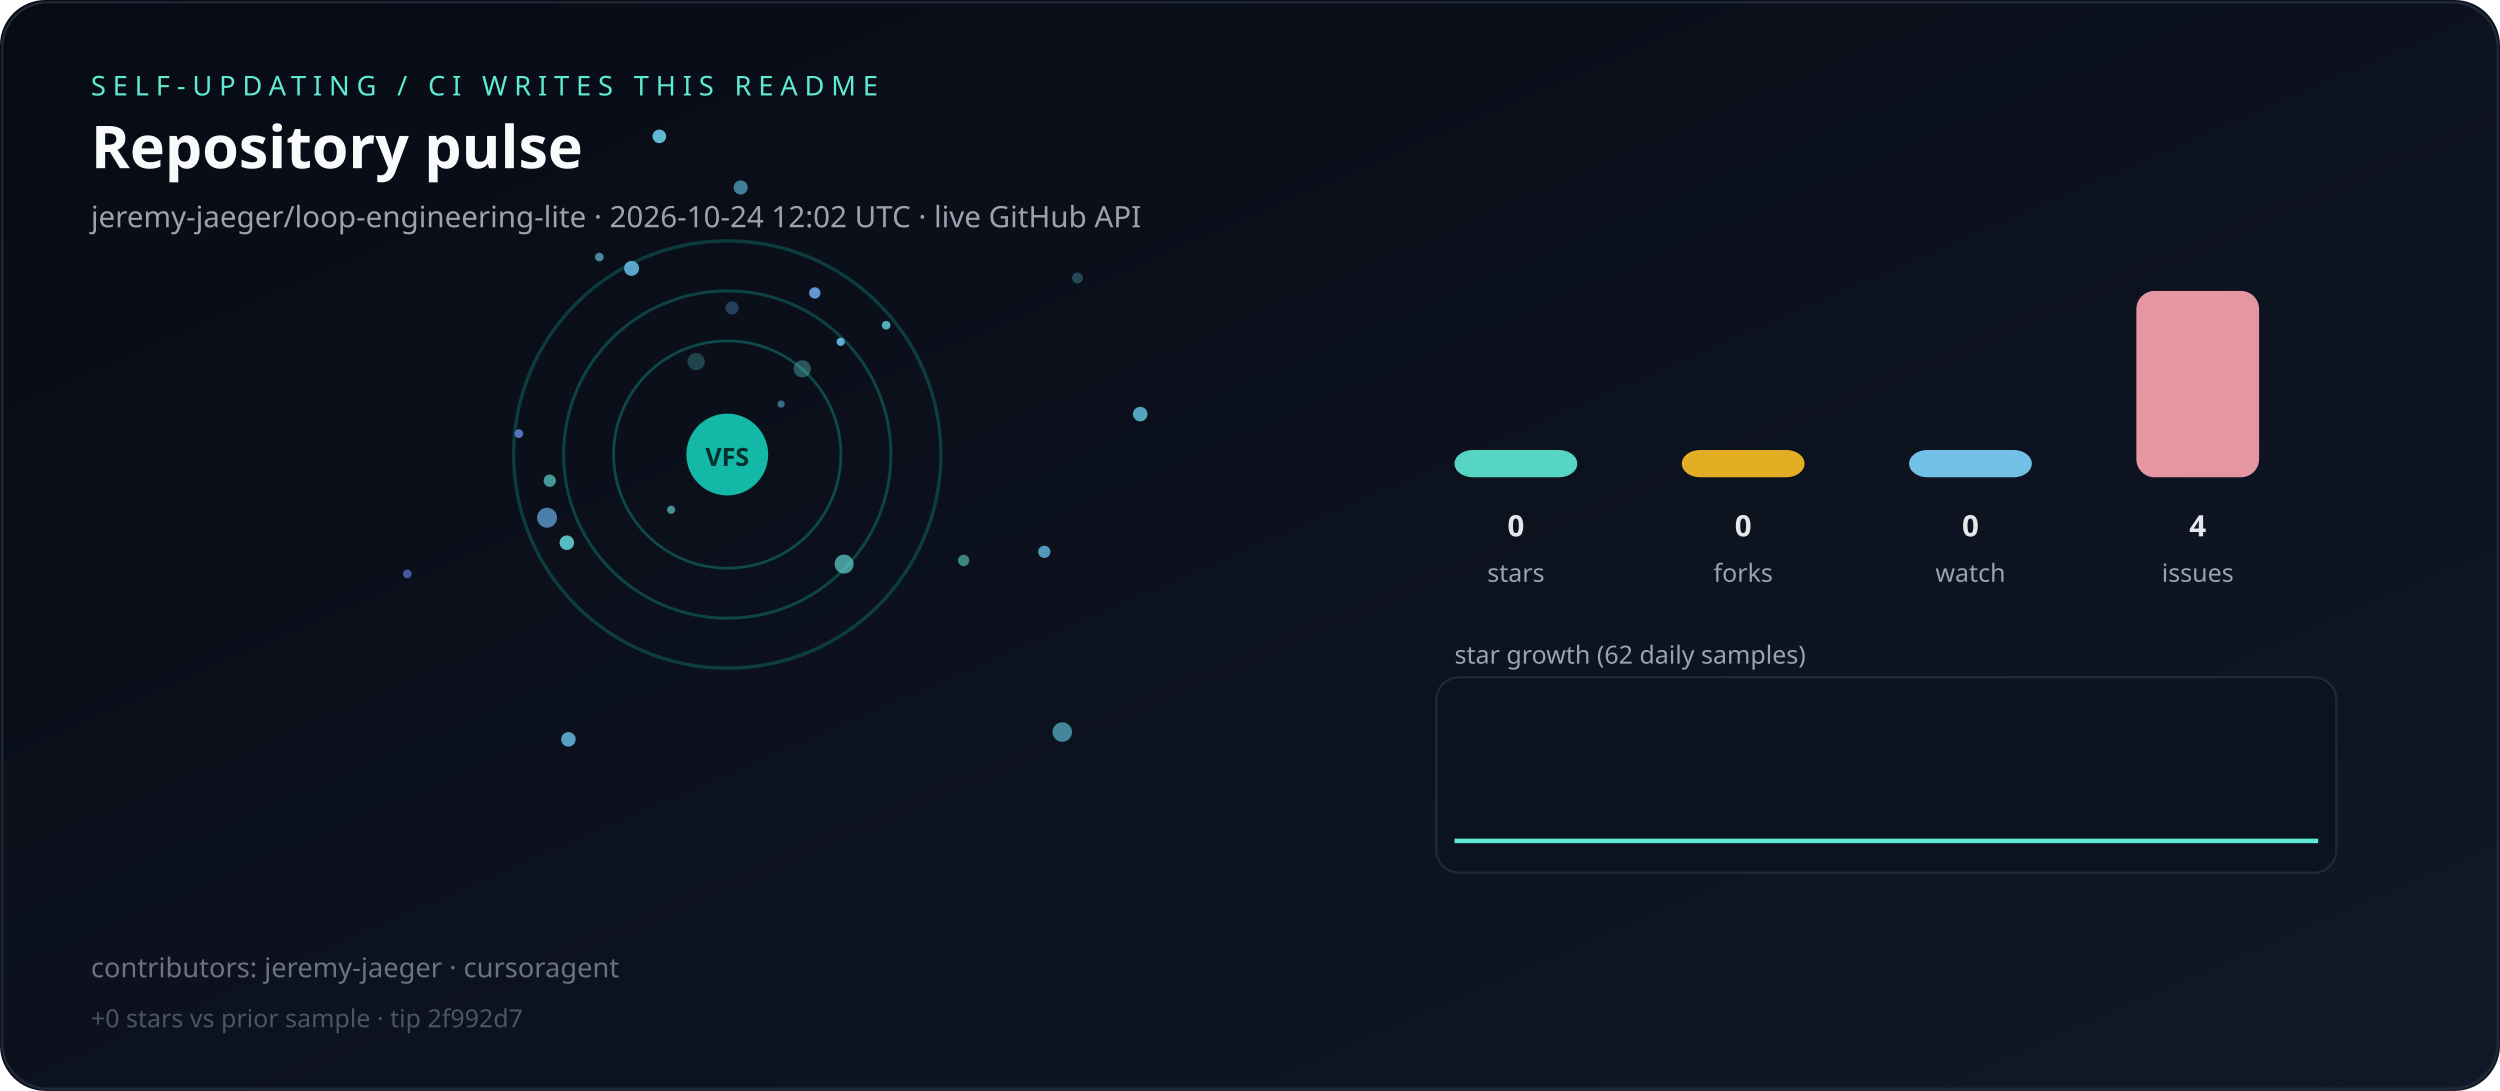
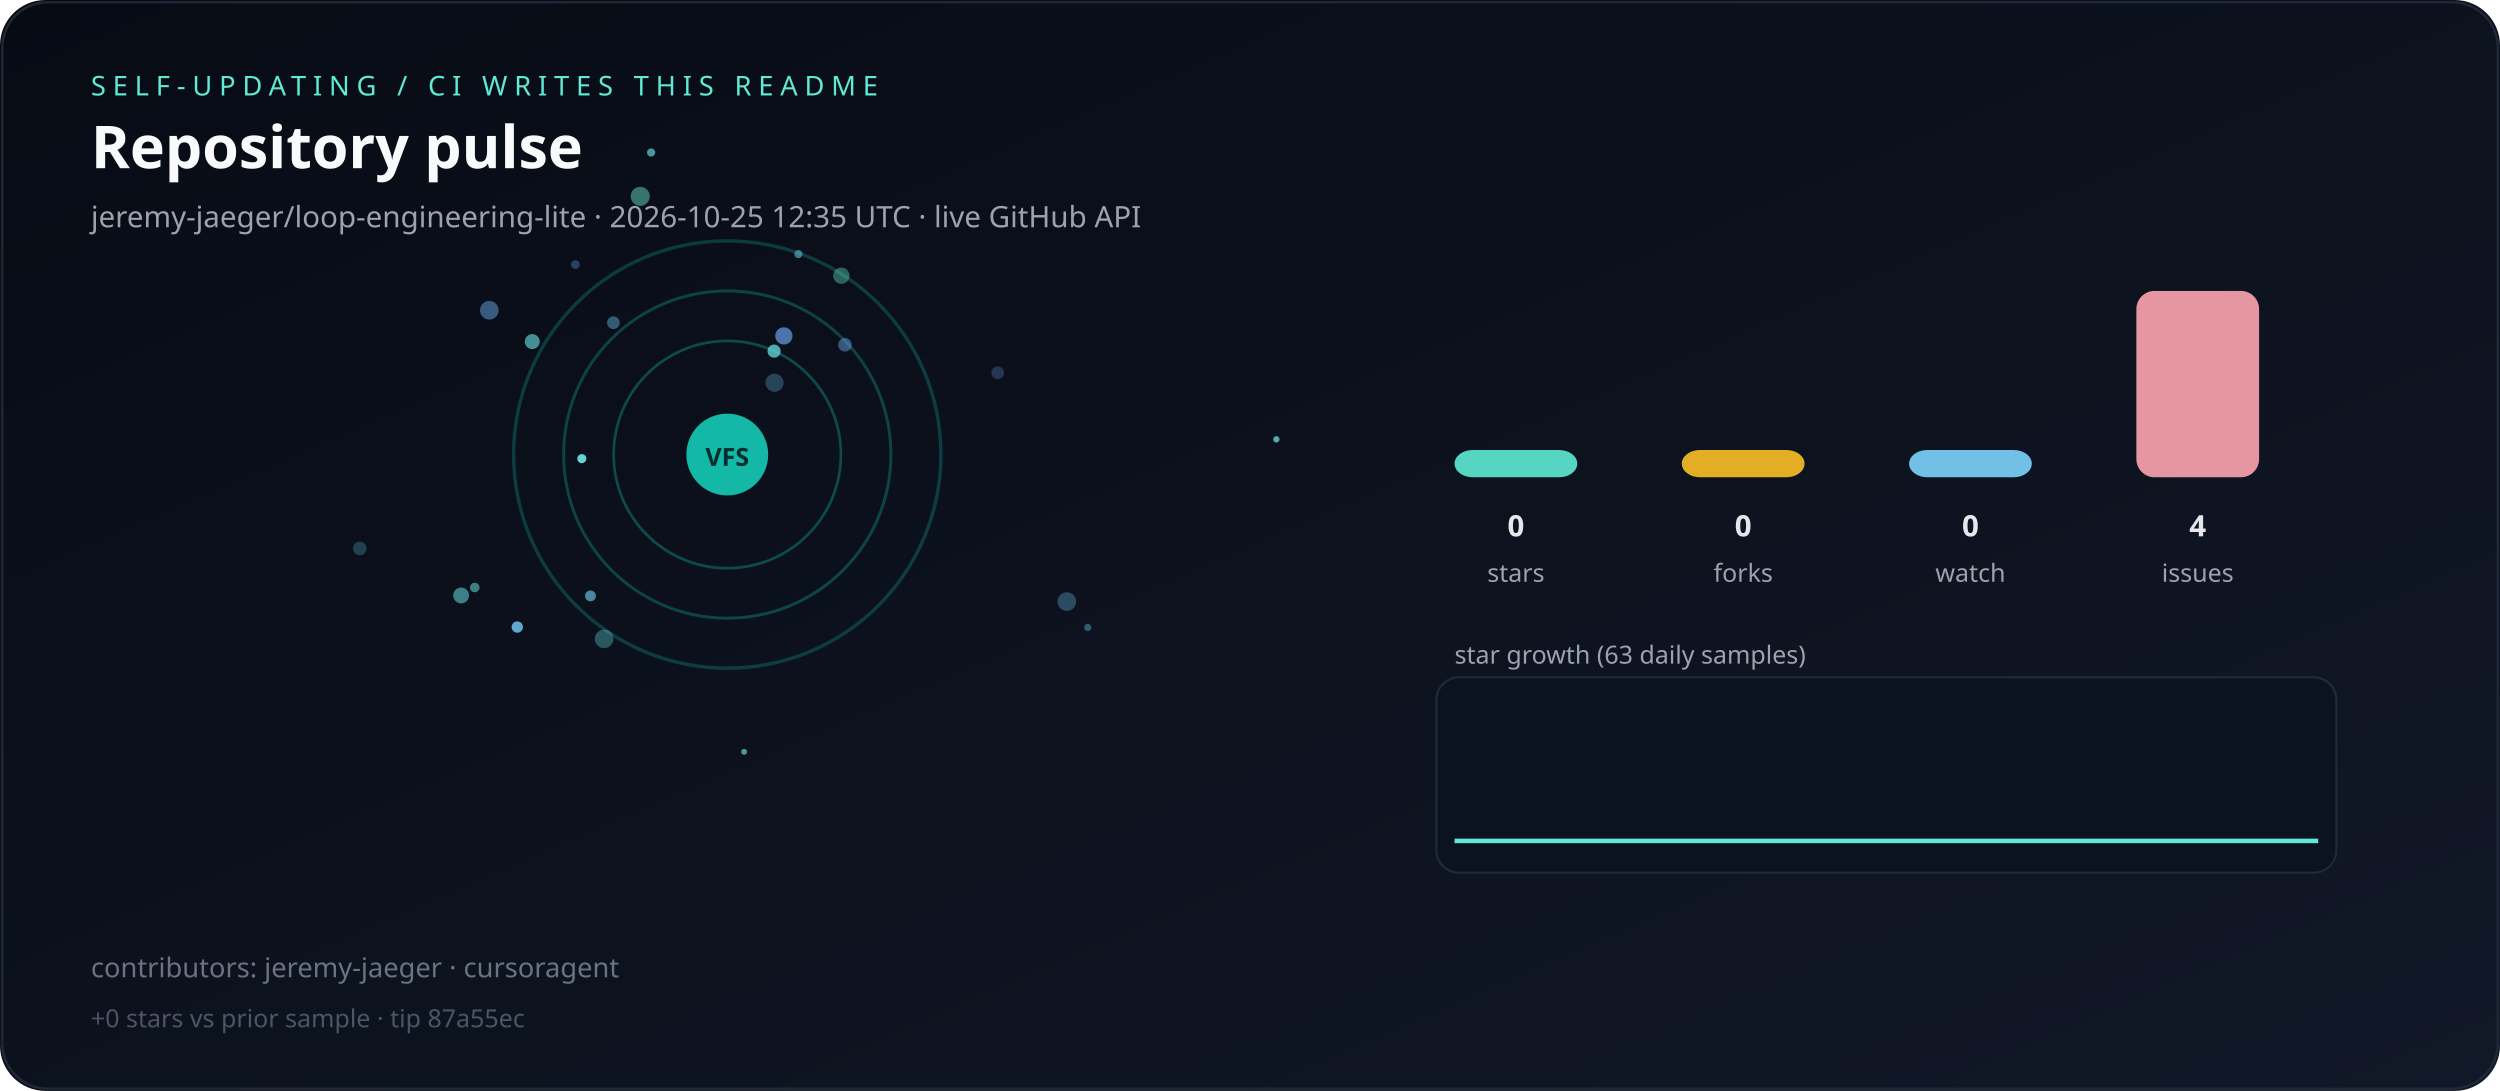
<svg xmlns="http://www.w3.org/2000/svg" viewBox="0 0 1100 480" role="img" aria-label="Live repository pulse">
  <defs>
    <linearGradient id="bg" x1="0" y1="0" x2="1" y2="1">
      <stop offset="0%" stop-color="#070b14" />
      <stop offset="100%" stop-color="#111827" />
    </linearGradient>
  </defs>
  <rect width="1100" height="480" rx="20" fill="url(#bg)" />
  <rect x="1" y="1" width="1098" height="478" rx="20" fill="none" stroke="#1f2937" />
  <text x="40" y="42" fill="#5eead4" font-family="ui-sans-serif,system-ui,sans-serif" font-size="12" letter-spacing="3">SELF-UPDATING / CI WRITES THIS README</text>
  <text x="40" y="74" fill="#f9fafb" font-family="ui-sans-serif,system-ui,sans-serif" font-size="26" font-weight="700">Repository pulse</text>
-   <text x="40" y="100" fill="#9ca3af" font-family="ui-sans-serif,system-ui,sans-serif" font-size="13">jeremy-jaeger/loop-engineering-lite · 2026-10-24 12:02 UTC · live GitHub API</text>
+   <text x="40" y="100" fill="#9ca3af" font-family="ui-sans-serif,system-ui,sans-serif" font-size="13">jeremy-jaeger/loop-engineering-lite · 2026-10-25 12:35 UTC · live GitHub API</text>
  <g>
    <circle cx="320" cy="200" r="50" fill="none" stroke="rgba(20,184,166,0.35)" stroke-width="1.2" />
    <circle cx="320" cy="200" r="72" fill="none" stroke="rgba(20,184,166,0.31)" stroke-width="1.3" />
    <circle cx="320" cy="200" r="94" fill="none" stroke="rgba(20,184,166,0.27)" stroke-width="1.5" />
  </g>
  <g>
-     <circle cx="240.7" cy="227.8" r="4.4" fill="hsla(207,70%,65%,0.71)" />
-     <circle cx="369.9" cy="150.4" r="1.8" fill="hsla(197,70%,65%,0.90)" />
-     <circle cx="343.7" cy="177.8" r="1.6" fill="hsla(200,70%,65%,0.53)" />
-     <circle cx="295.3" cy="224.3" r="1.8" fill="hsla(179,70%,65%,0.61)" />
-     <circle cx="389.9" cy="143.1" r="1.9" fill="hsla(184,70%,65%,0.78)" />
-     <circle cx="290.1" cy="60.0" r="3.0" fill="hsla(191,70%,65%,0.90)" />
-     <circle cx="501.7" cy="182.2" r="3.2" fill="hsla(193,70%,65%,0.80)" />
-     <circle cx="241.9" cy="211.5" r="2.7" fill="hsla(177,70%,65%,0.64)" />
-     <circle cx="459.5" cy="242.8" r="2.7" fill="hsla(201,70%,65%,0.81)" />
-     <circle cx="277.9" cy="118.1" r="3.3" fill="hsla(200,70%,65%,0.87)" />
-     <circle cx="249.4" cy="238.8" r="3.2" fill="hsla(182,70%,65%,0.83)" />
-     <circle cx="325.9" cy="82.5" r="3.1" fill="hsla(196,70%,65%,0.62)" />
-     <circle cx="306.3" cy="159.1" r="3.8" fill="hsla(181,70%,65%,0.25)" />
-     <circle cx="263.7" cy="113.1" r="1.9" fill="hsla(195,70%,65%,0.67)" />
-     <circle cx="353.0" cy="162.3" r="3.8" fill="hsla(175,70%,65%,0.34)" />
-     <circle cx="474.1" cy="122.3" r="2.4" fill="hsla(186,70%,65%,0.28)" />
-     <circle cx="371.4" cy="248.2" r="4.2" fill="hsla(178,70%,65%,0.64)" />
-     <circle cx="424.0" cy="246.6" r="2.5" fill="hsla(172,70%,65%,0.54)" />
-     <circle cx="467.4" cy="322.1" r="4.3" fill="hsla(193,70%,65%,0.63)" />
-     <circle cx="228.3" cy="190.8" r="1.9" fill="hsla(224,70%,65%,0.81)" />
-     <circle cx="179.2" cy="252.5" r="1.9" fill="hsla(226,70%,65%,0.63)" />
-     <circle cx="250.1" cy="325.3" r="3.2" fill="hsla(199,70%,65%,0.83)" />
-     <circle cx="322.1" cy="135.5" r="2.9" fill="hsla(209,70%,65%,0.32)" />
-     <circle cx="358.5" cy="128.9" r="2.5" fill="hsla(212,70%,65%,0.92)" />
+     <circle cx="469.4" cy="264.7" r="4.1" fill="hsla(197,70%,65%,0.34)" />
+     <circle cx="370.2" cy="121.3" r="3.6" fill="hsla(164,70%,65%,0.39)" />
+     <circle cx="286.5" cy="67.1" r="1.8" fill="hsla(181,70%,65%,0.65)" />
+     <circle cx="561.6" cy="193.3" r="1.4" fill="hsla(177,70%,65%,0.74)" />
+     <circle cx="371.8" cy="151.7" r="3.0" fill="hsla(214,70%,65%,0.50)" />
+     <circle cx="439.0" cy="164.0" r="2.8" fill="hsla(217,70%,65%,0.29)" />
+     <circle cx="351.3" cy="111.8" r="1.8" fill="hsla(198,70%,65%,0.57)" />
+     <circle cx="281.7" cy="86.4" r="4.2" fill="hsla(167,70%,65%,0.48)" />
+     <circle cx="256.0" cy="201.8" r="2.0" fill="hsla(179,70%,65%,0.92)" />
+     <circle cx="344.9" cy="147.8" r="3.8" fill="hsla(214,70%,65%,0.71)" />
+     <circle cx="265.8" cy="281.1" r="4.1" fill="hsla(183,70%,65%,0.34)" />
+     <circle cx="158.3" cy="241.3" r="3.0" fill="hsla(190,70%,65%,0.26)" />
+     <circle cx="215.3" cy="136.5" r="4.1" fill="hsla(209,70%,65%,0.50)" />
+     <circle cx="269.9" cy="142.0" r="2.8" fill="hsla(199,70%,65%,0.44)" />
+     <circle cx="259.8" cy="262.2" r="2.4" fill="hsla(197,70%,65%,0.67)" />
+     <circle cx="478.6" cy="276.1" r="1.6" fill="hsla(193,70%,65%,0.40)" />
+     <circle cx="253.2" cy="116.4" r="1.9" fill="hsla(214,70%,65%,0.35)" />
+     <circle cx="208.9" cy="258.5" r="2.1" fill="hsla(178,70%,65%,0.53)" />
+     <circle cx="234.2" cy="150.3" r="3.3" fill="hsla(181,70%,65%,0.61)" />
+     <circle cx="340.6" cy="154.5" r="2.9" fill="hsla(183,70%,65%,0.74)" />
+     <circle cx="227.6" cy="275.9" r="2.5" fill="hsla(199,70%,65%,0.89)" />
+     <circle cx="327.4" cy="330.8" r="1.3" fill="hsla(164,70%,65%,0.68)" />
+     <circle cx="340.8" cy="168.4" r="4.0" fill="hsla(198,70%,65%,0.31)" />
+     <circle cx="202.9" cy="262.0" r="3.5" fill="hsla(183,70%,65%,0.54)" />
  </g>
  <circle cx="320" cy="200" r="18" fill="#14b8a6" />
  <text x="320" y="205" text-anchor="middle" fill="#042f2e" font-family="ui-sans-serif,system-ui,sans-serif" font-size="11" font-weight="700">VFS</text>
  <rect x="640" y="198.0" width="54" height="12.0" rx="8" fill="#5eead4" opacity="0.9" />
  <text x="667" y="236" text-anchor="middle" fill="#e5e7eb" font-family="ui-sans-serif,system-ui,sans-serif" font-size="13" font-weight="700">0</text>
  <text x="667" y="256" text-anchor="middle" fill="#9ca3af" font-family="ui-sans-serif,system-ui,sans-serif" font-size="11">stars</text>
  <rect x="740" y="198.0" width="54" height="12.0" rx="8" fill="#fbbf24" opacity="0.9" />
  <text x="767" y="236" text-anchor="middle" fill="#e5e7eb" font-family="ui-sans-serif,system-ui,sans-serif" font-size="13" font-weight="700">0</text>
  <text x="767" y="256" text-anchor="middle" fill="#9ca3af" font-family="ui-sans-serif,system-ui,sans-serif" font-size="11">forks</text>
  <rect x="840" y="198.0" width="54" height="12.0" rx="8" fill="#7dd3fc" opacity="0.9" />
  <text x="867" y="236" text-anchor="middle" fill="#e5e7eb" font-family="ui-sans-serif,system-ui,sans-serif" font-size="13" font-weight="700">0</text>
  <text x="867" y="256" text-anchor="middle" fill="#9ca3af" font-family="ui-sans-serif,system-ui,sans-serif" font-size="11">watch</text>
  <rect x="940" y="128.0" width="54" height="82.0" rx="8" fill="#fda4af" opacity="0.9" />
  <text x="967" y="236" text-anchor="middle" fill="#e5e7eb" font-family="ui-sans-serif,system-ui,sans-serif" font-size="13" font-weight="700">4</text>
  <text x="967" y="256" text-anchor="middle" fill="#9ca3af" font-family="ui-sans-serif,system-ui,sans-serif" font-size="11">issues</text>
-   <text x="640" y="292" fill="#9ca3af" font-family="ui-sans-serif,system-ui,sans-serif" font-size="11">star growth (62 daily samples)</text>
+   <text x="640" y="292" fill="#9ca3af" font-family="ui-sans-serif,system-ui,sans-serif" font-size="11">star growth (63 daily samples)</text>
  <rect x="632" y="298" width="396" height="86" rx="10" fill="#0b1220" stroke="#1f2937" />
-   <polyline fill="none" stroke="#5eead4" stroke-width="2" points="640.0,370.0 646.2,370.0 652.5,370.0 658.7,370.0 664.9,370.0 671.1,370.0 677.4,370.0 683.6,370.0 689.8,370.0 696.1,370.0 702.3,370.0 708.5,370.0 714.8,370.0 721.0,370.0 727.2,370.0 733.4,370.0 739.7,370.0 745.9,370.0 752.1,370.0 758.4,370.0 764.6,370.0 770.8,370.0 777.0,370.0 783.3,370.0 789.5,370.0 795.7,370.0 802.0,370.0 808.2,370.0 814.4,370.0 820.7,370.0 826.9,370.0 833.1,370.0 839.3,370.0 845.6,370.0 851.8,370.0 858.0,370.0 864.3,370.0 870.5,370.0 876.7,370.0 883.0,370.0 889.2,370.0 895.4,370.0 901.6,370.0 907.9,370.0 914.1,370.0 920.3,370.0 926.6,370.0 932.8,370.0 939.0,370.0 945.2,370.0 951.5,370.0 957.7,370.0 963.9,370.0 970.2,370.0 976.4,370.0 982.6,370.0 988.9,370.0 995.1,370.0 1001.3,370.0 1007.5,370.0 1013.8,370.0 1020.0,370.0" />
+   <polyline fill="none" stroke="#5eead4" stroke-width="2" points="640.0,370.0 646.1,370.0 652.3,370.0 658.4,370.0 664.5,370.0 670.6,370.0 676.8,370.0 682.9,370.0 689.0,370.0 695.2,370.0 701.3,370.0 707.4,370.0 713.5,370.0 719.7,370.0 725.8,370.0 731.9,370.0 738.1,370.0 744.2,370.0 750.3,370.0 756.5,370.0 762.6,370.0 768.7,370.0 774.8,370.0 781.0,370.0 787.1,370.0 793.2,370.0 799.4,370.0 805.5,370.0 811.6,370.0 817.7,370.0 823.9,370.0 830.0,370.0 836.1,370.0 842.3,370.0 848.4,370.0 854.5,370.0 860.6,370.0 866.8,370.0 872.9,370.0 879.0,370.0 885.2,370.0 891.3,370.0 897.4,370.0 903.5,370.0 909.7,370.0 915.8,370.0 921.9,370.0 928.1,370.0 934.2,370.0 940.3,370.0 946.5,370.0 952.6,370.0 958.7,370.0 964.8,370.0 971.0,370.0 977.1,370.0 983.2,370.0 989.4,370.0 995.5,370.0 1001.6,370.0 1007.7,370.0 1013.9,370.0 1020.0,370.0" />
  <text x="40" y="430" fill="#6b7280" font-family="ui-sans-serif,system-ui,sans-serif" font-size="12">contributors: jeremy-jaeger · cursoragent</text>
-   <text x="40" y="452" fill="#4b5563" font-family="ui-sans-serif,system-ui,sans-serif" font-size="11">+0 stars vs prior sample · tip 2f992d7</text>
+   <text x="40" y="452" fill="#4b5563" font-family="ui-sans-serif,system-ui,sans-serif" font-size="11">+0 stars vs prior sample · tip 87a55ec</text>
</svg>
